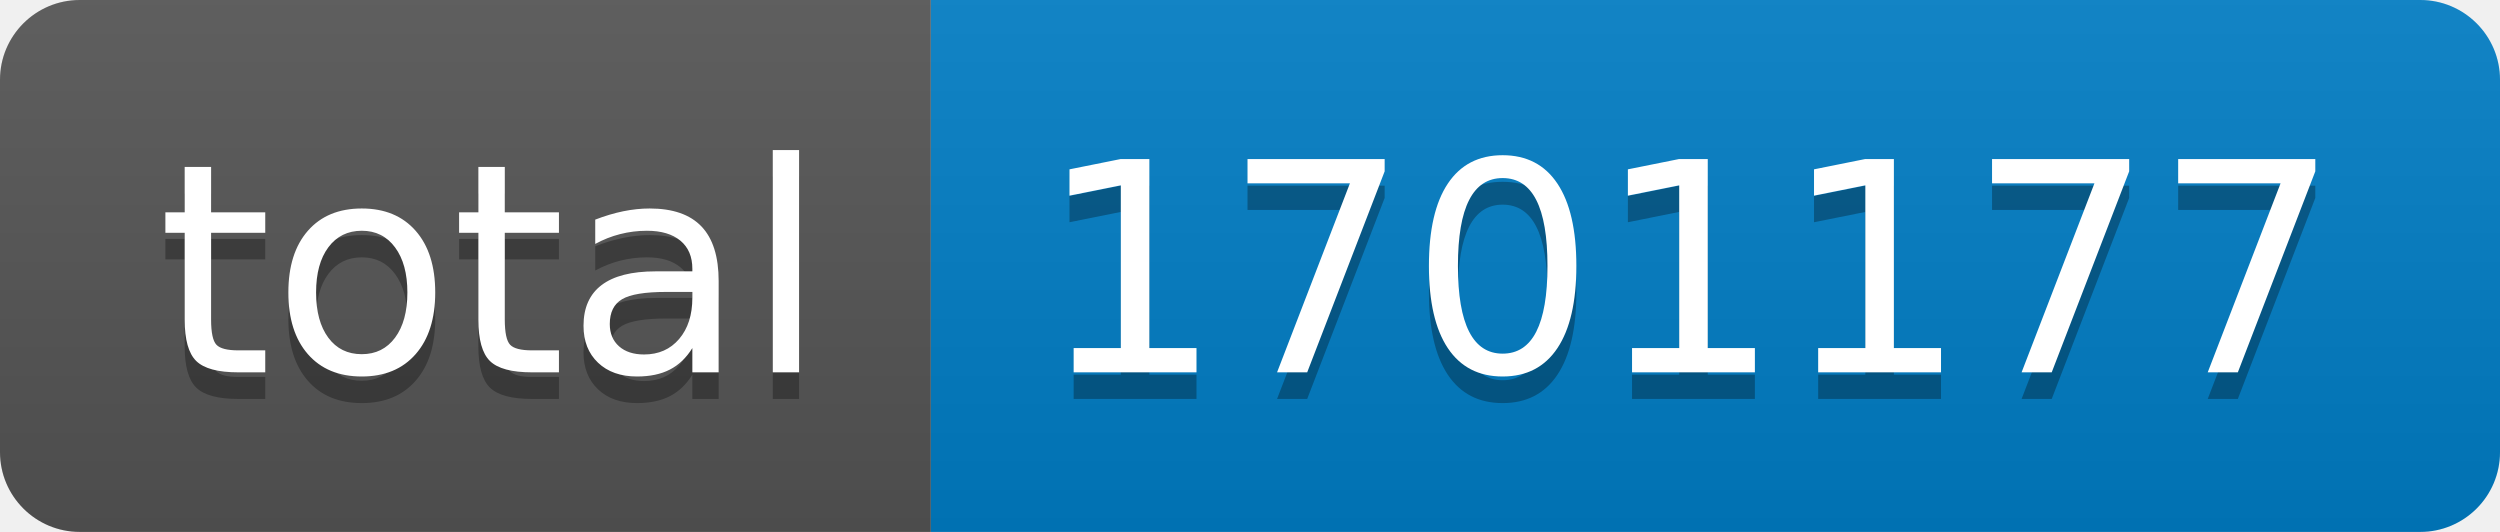
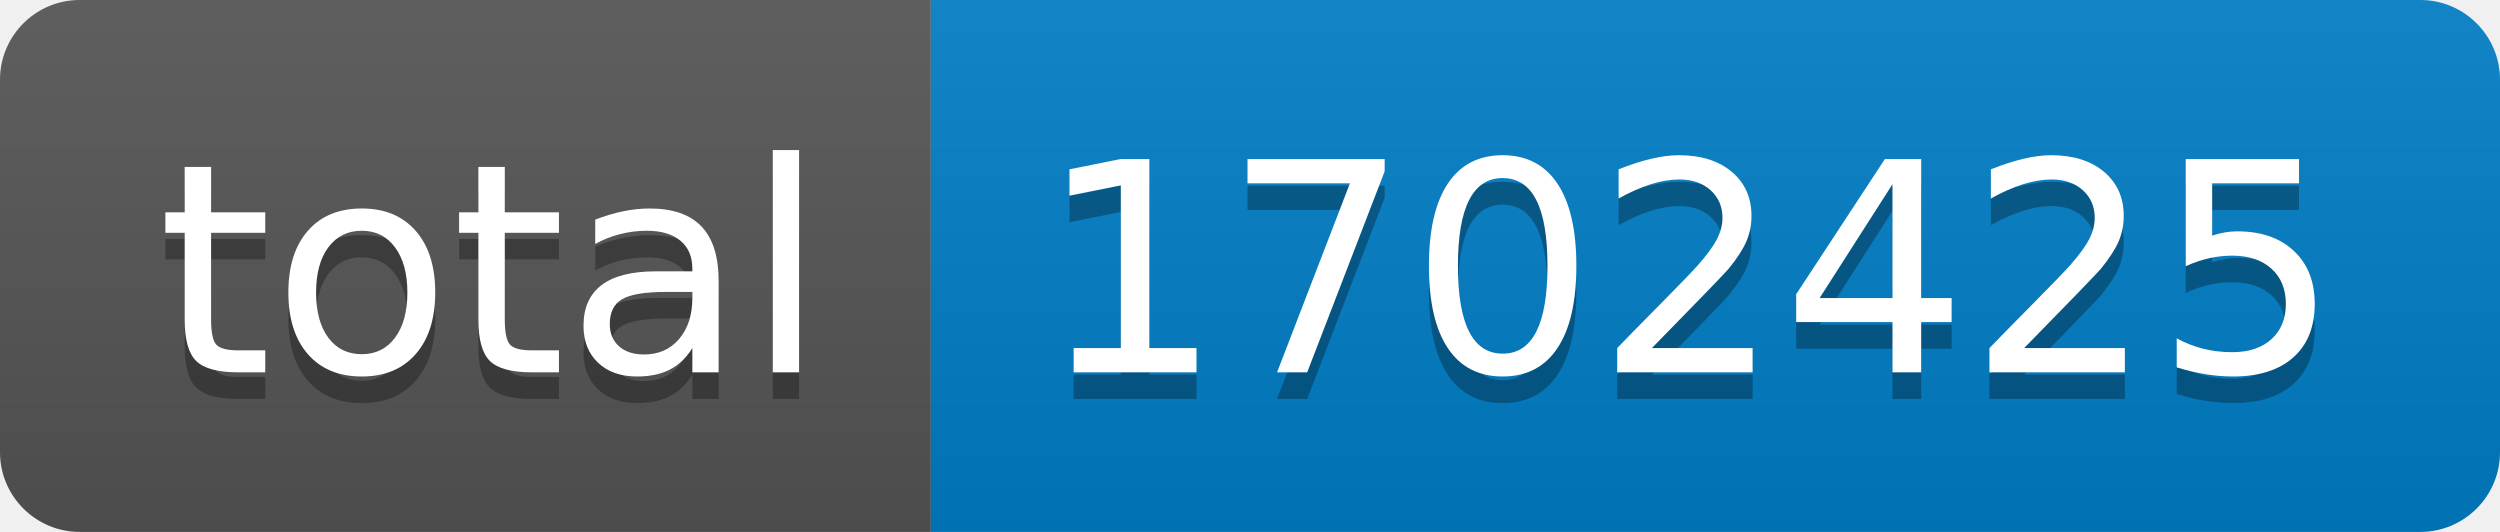
- <svg xmlns="http://www.w3.org/2000/svg" width="94" height="20" role="img" aria-label="total: 1701177">
+ <svg xmlns="http://www.w3.org/2000/svg" width="94" height="20" role="img" aria-label="total: 1702425">
  <linearGradient id="s" x2="0" y2="100%">
    <stop offset="0" stop-color="#bbb" stop-opacity=".1" />
    <stop offset="1" stop-opacity=".1" />
  </linearGradient>
  <clipPath id="r">
    <rect width="94" height="20" rx="3" fill="#fff" />
  </clipPath>
  <g clip-path="url(#r)">
    <rect width="35" height="20" fill="#555" />
    <rect x="35" width="59" height="20" fill="#007ec6" />
    <rect width="94" height="20" fill="url(#s)" />
  </g>
  <g fill="#fff" text-anchor="middle" font-family="Verdana,Geneva,DejaVu Sans,sans-serif" text-rendering="geometricPrecision" font-size="110">
    <text aria-hidden="true" x="185" y="150" fill="#010101" fill-opacity=".3" transform="scale(.1)" textLength="250">total</text>
    <text x="185" y="140" transform="scale(.1)" fill="#fff" textLength="250">total</text>
-     <text aria-hidden="true" x="635" y="150" fill="#010101" fill-opacity=".3" transform="scale(.1)" textLength="490">1701177</text>
-     <text x="635" y="140" transform="scale(.1)" fill="#fff" textLength="490">1701177</text>
+     <text aria-hidden="true" x="635" y="150" fill="#010101" fill-opacity=".3" transform="scale(.1)" textLength="490">1702425</text>
+     <text x="635" y="140" transform="scale(.1)" fill="#fff" textLength="490">1702425</text>
  </g>
</svg>
